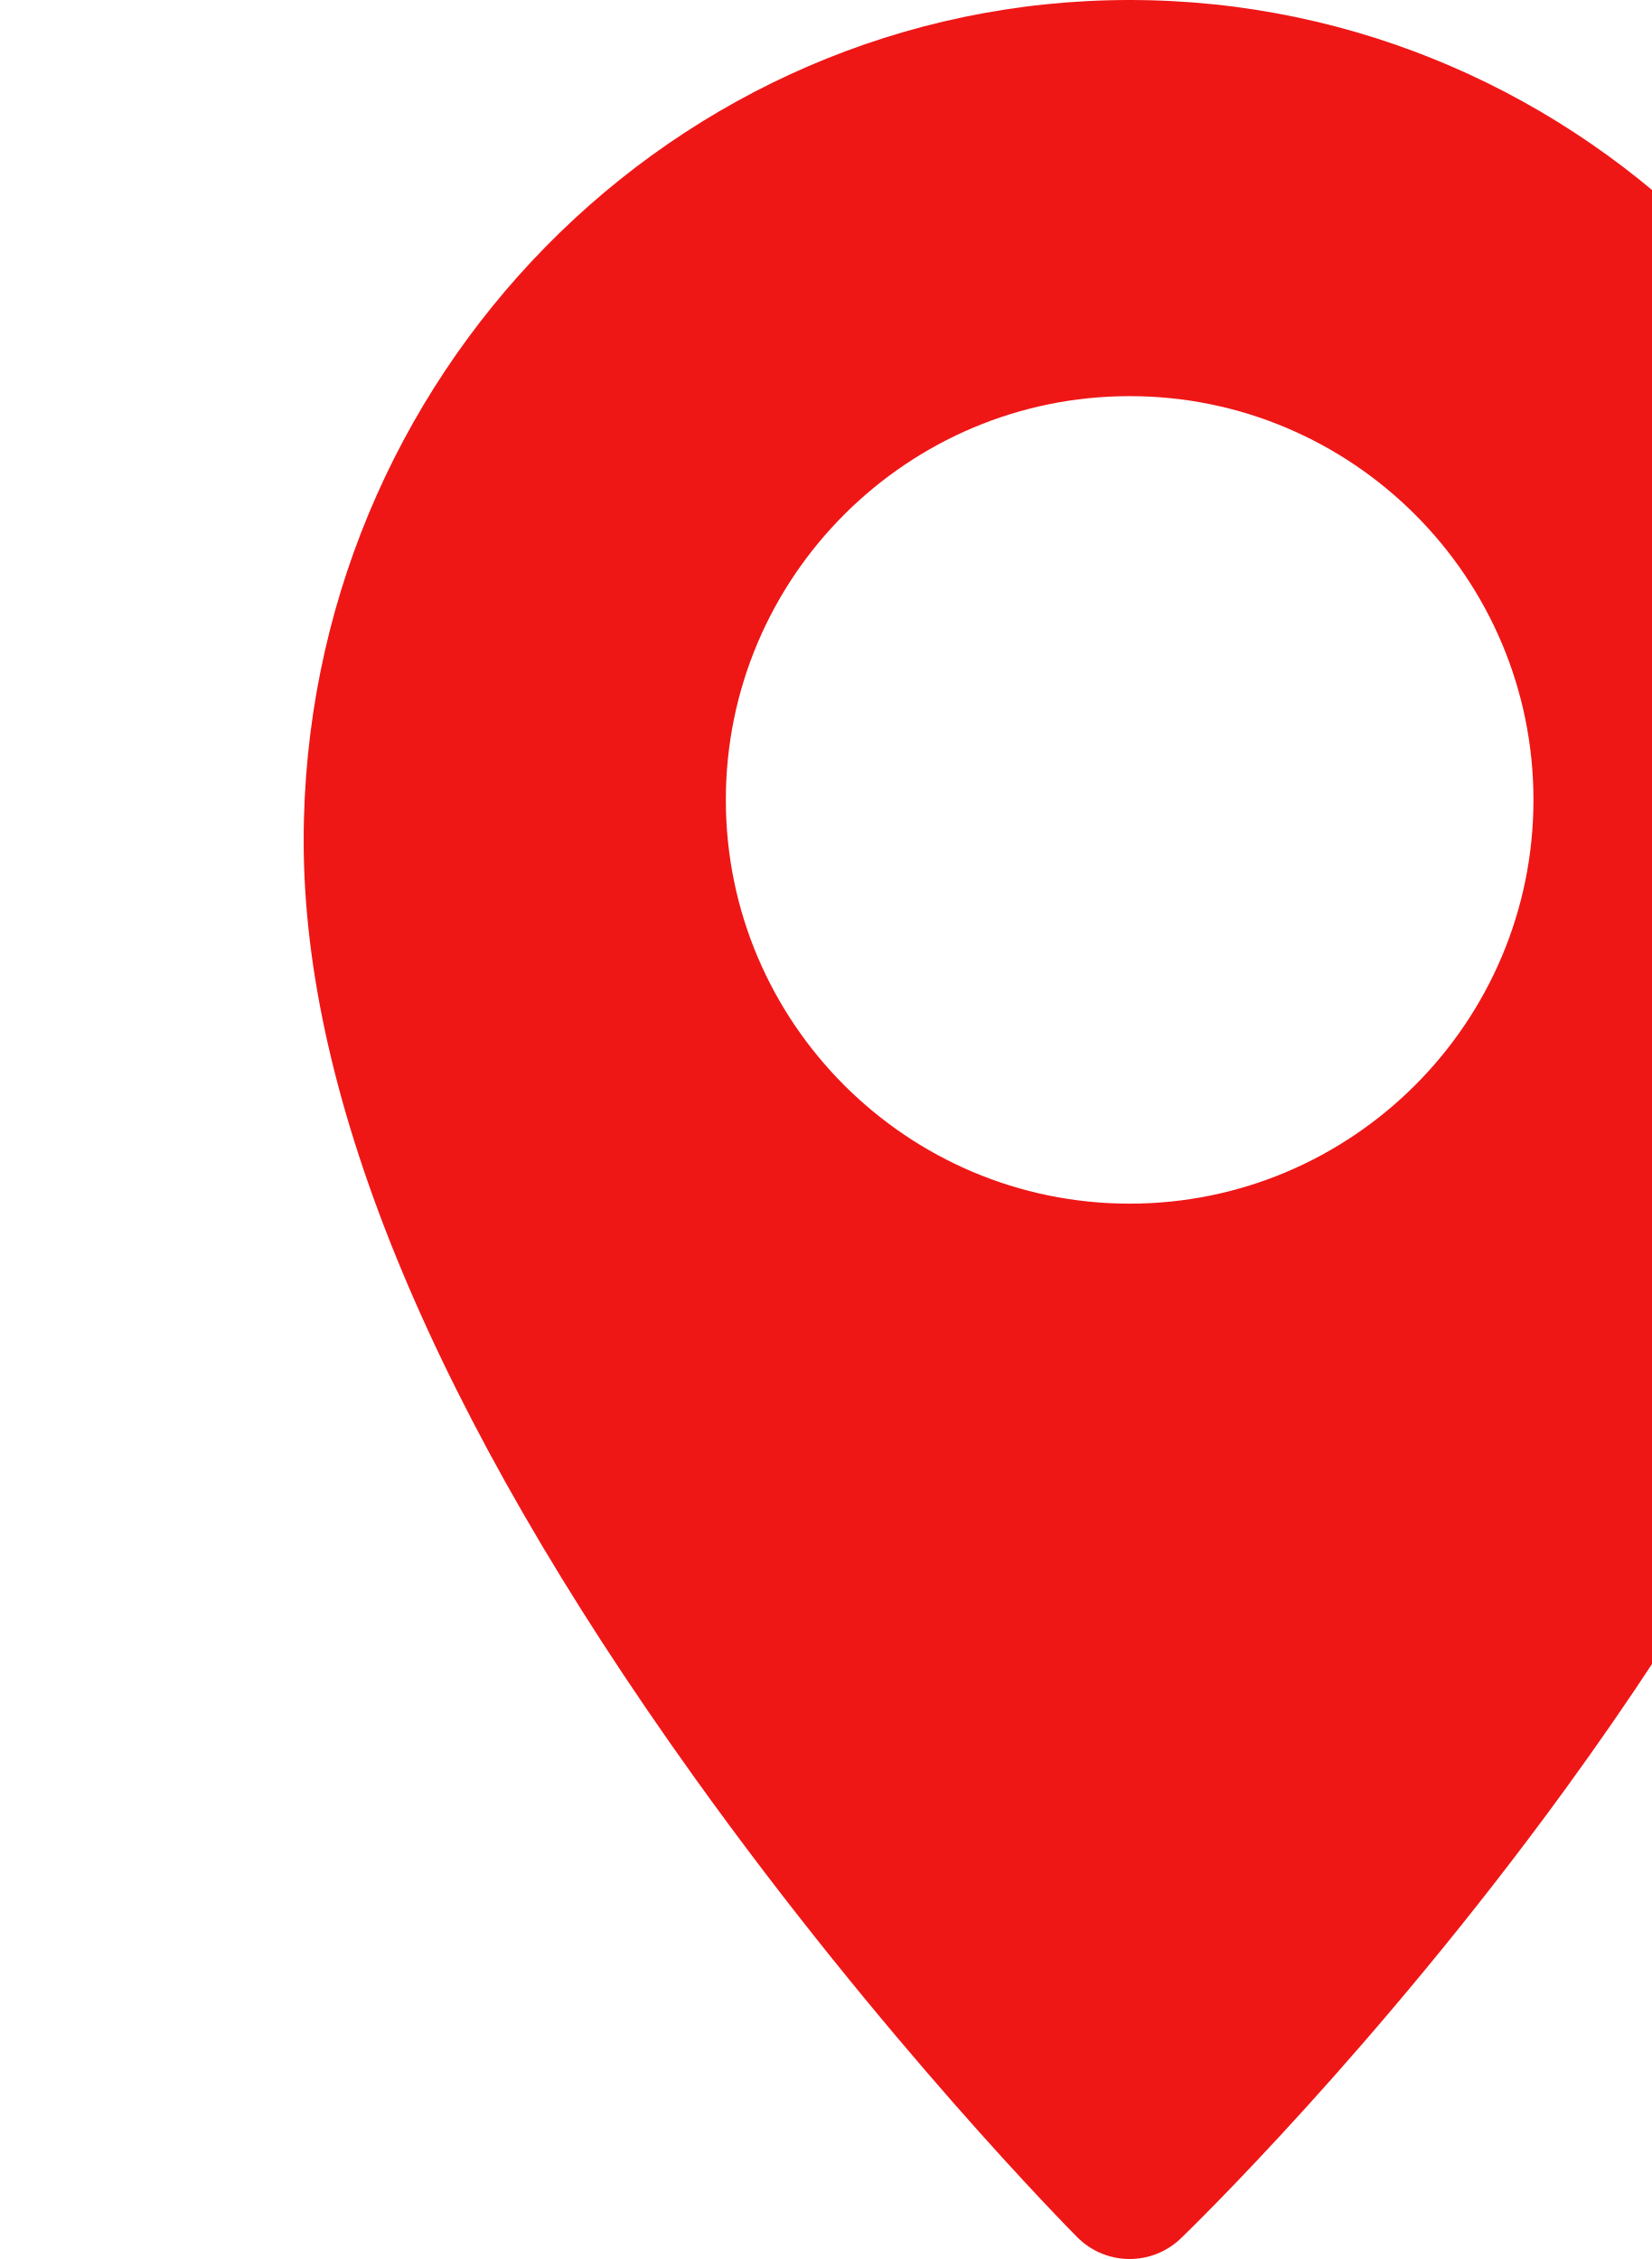
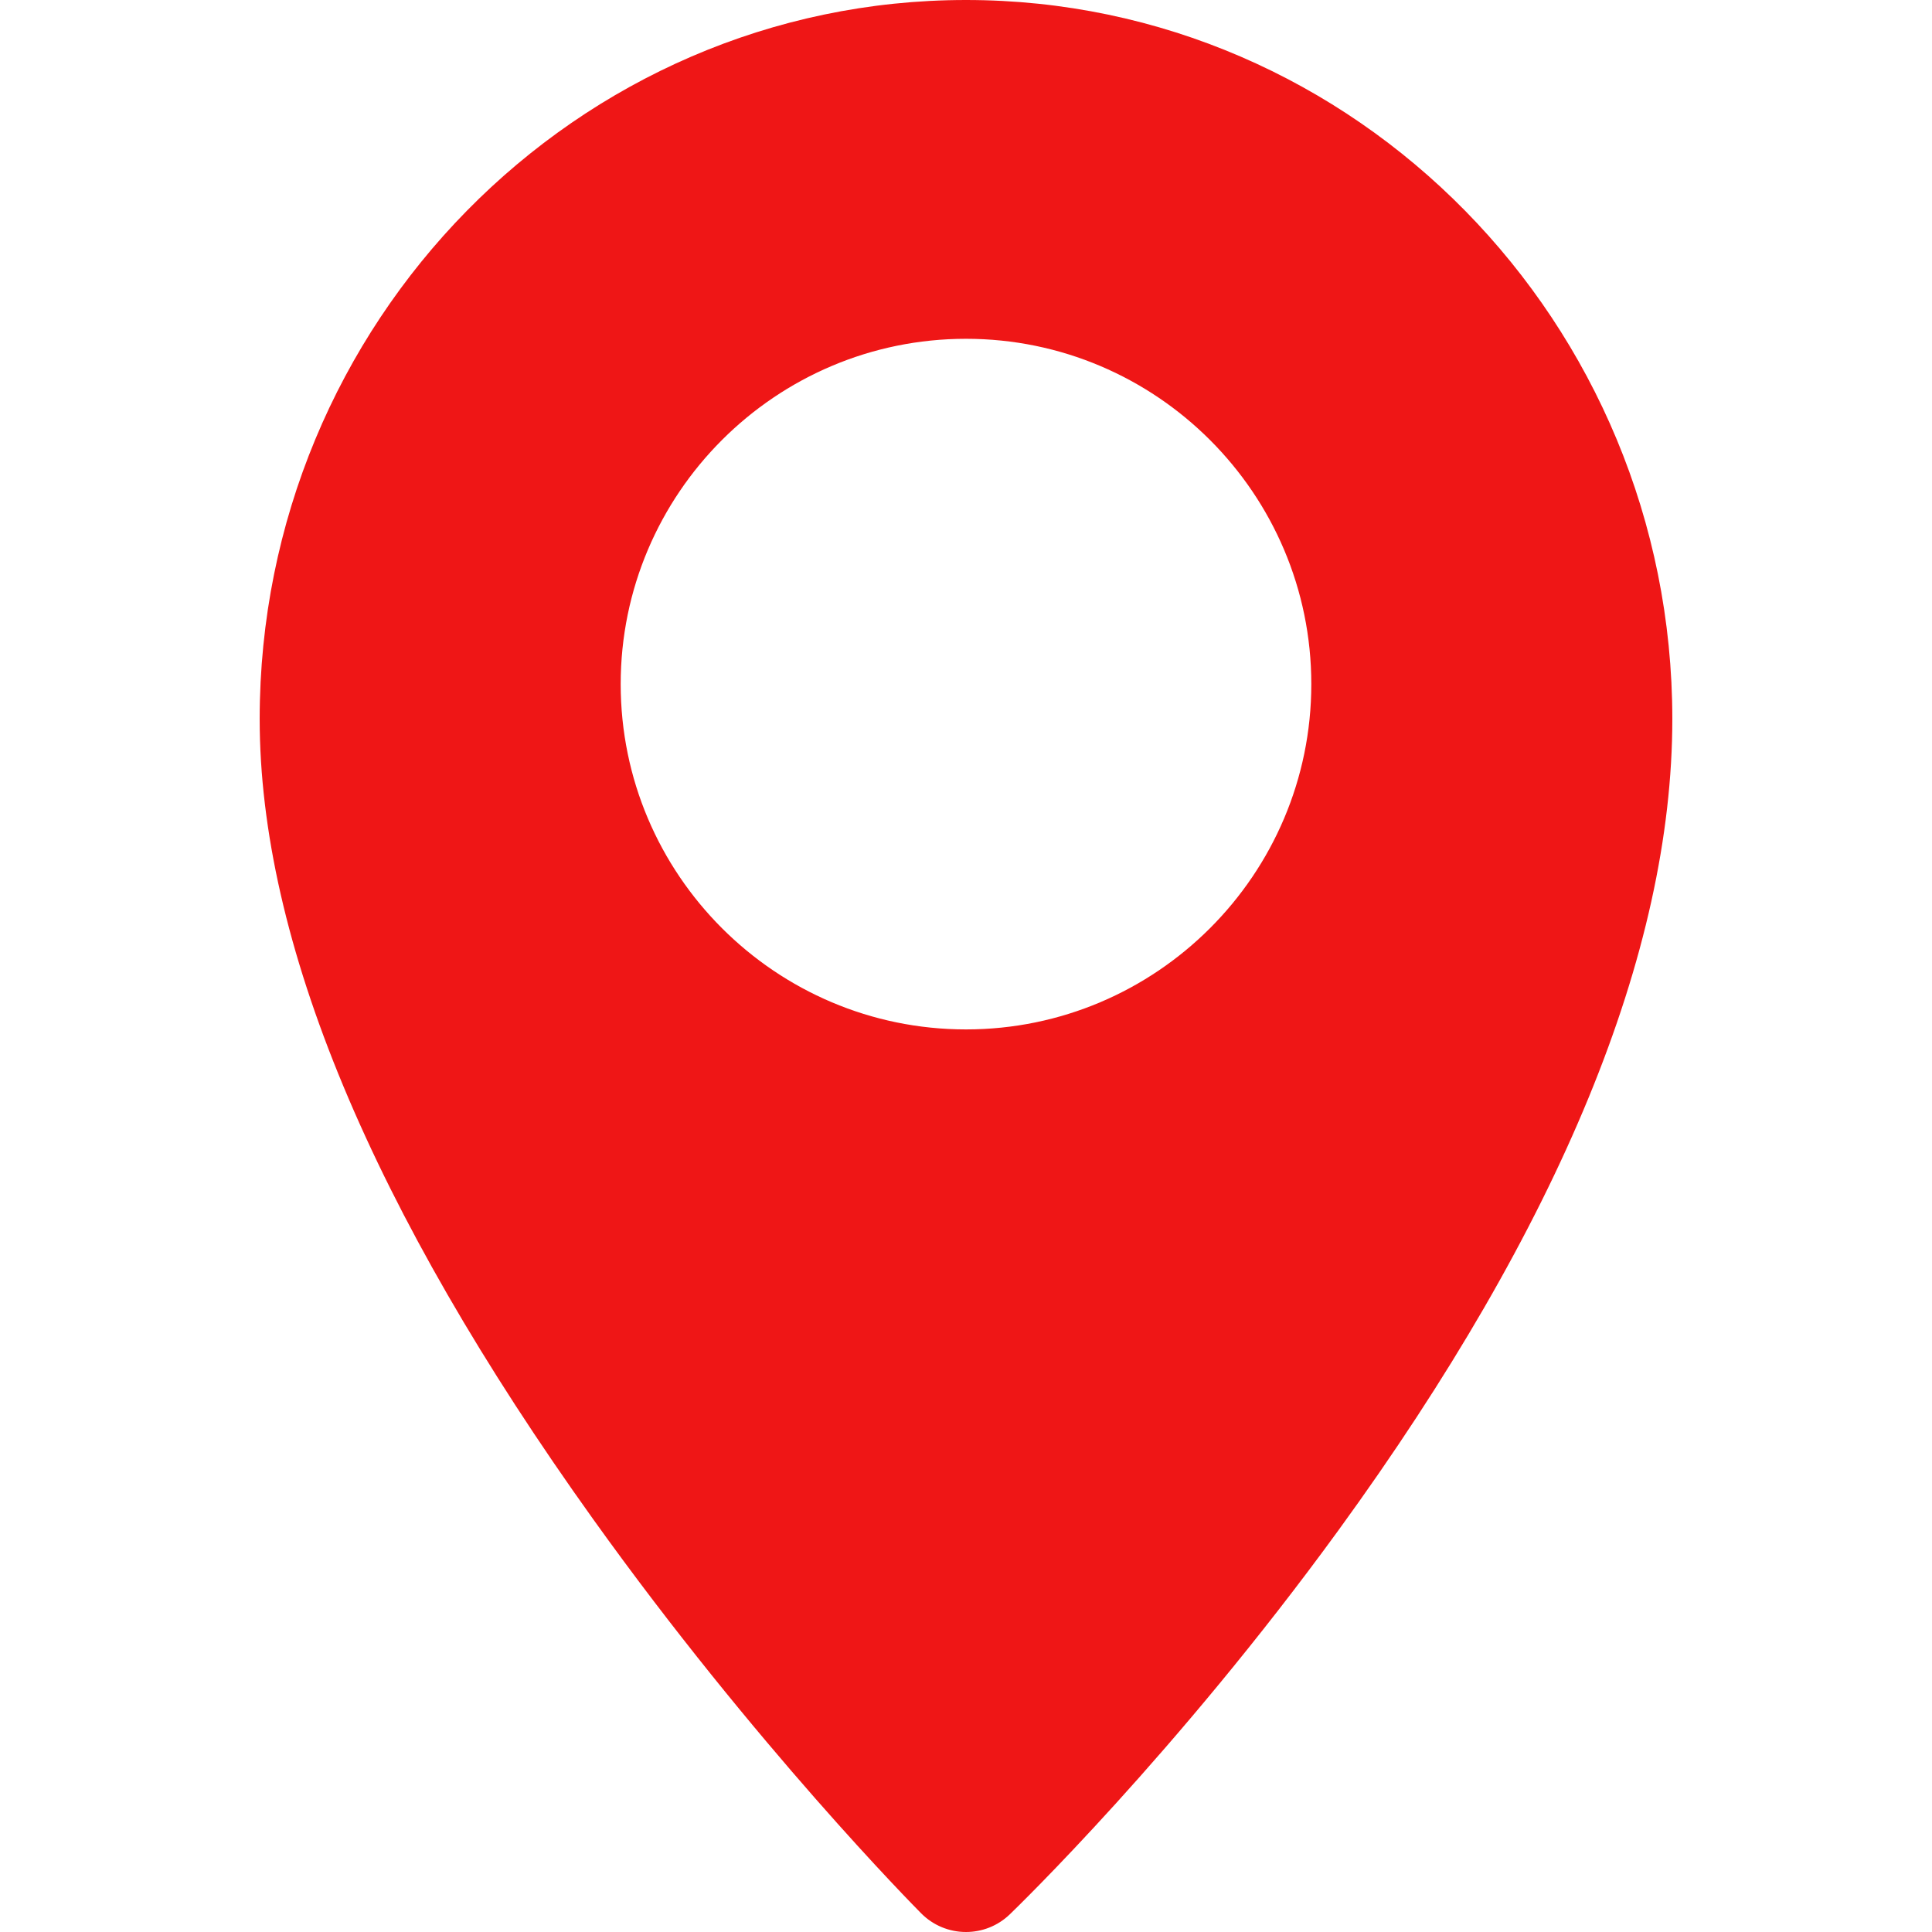
- <svg xmlns="http://www.w3.org/2000/svg">
+ <svg xmlns="http://www.w3.org/2000/svg" viewBox="0 0 512 512">
  <path fill="#ef1616" d="M255.999 0C152.786 0 68.817 85.478 68.817 190.545c0 58.77 29.724 130.103 88.349 212.017 42.902 59.948 85.178 102.702 86.957 104.494a16.691 16.691 0 0 0 11.879 4.943c4.182 0 8.367-1.558 11.611-4.683 1.783-1.717 44.166-42.74 87.149-101.86 58.672-80.701 88.421-153.007 88.421-214.912C443.181 85.478 359.21 0 255.999 0zm0 272.806c-50.46 0-91.511-41.052-91.511-91.511s41.052-91.511 91.511-91.511 91.511 41.052 91.511 91.511-41.053 91.511-91.511 91.511z" />
</svg>
